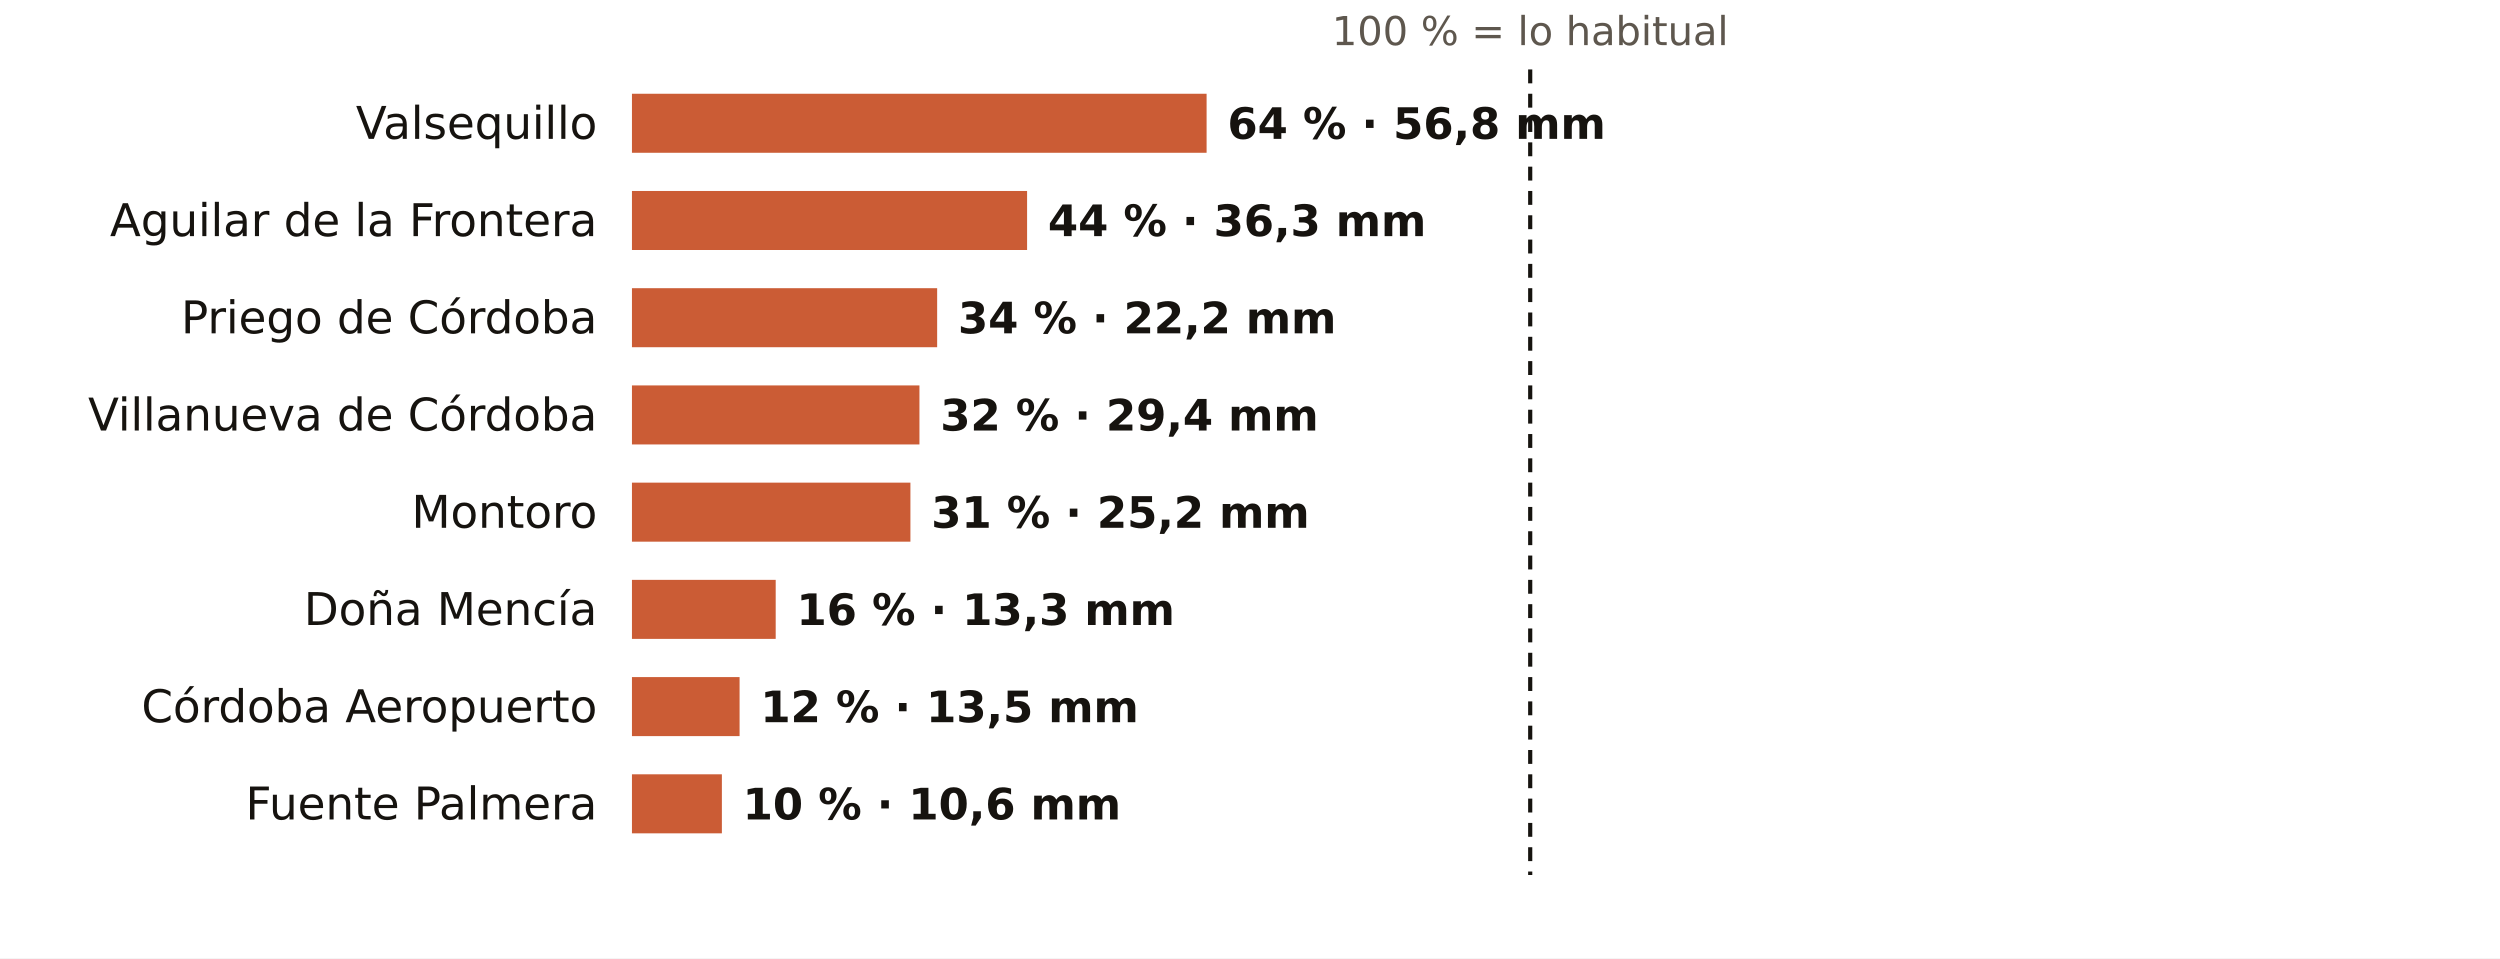
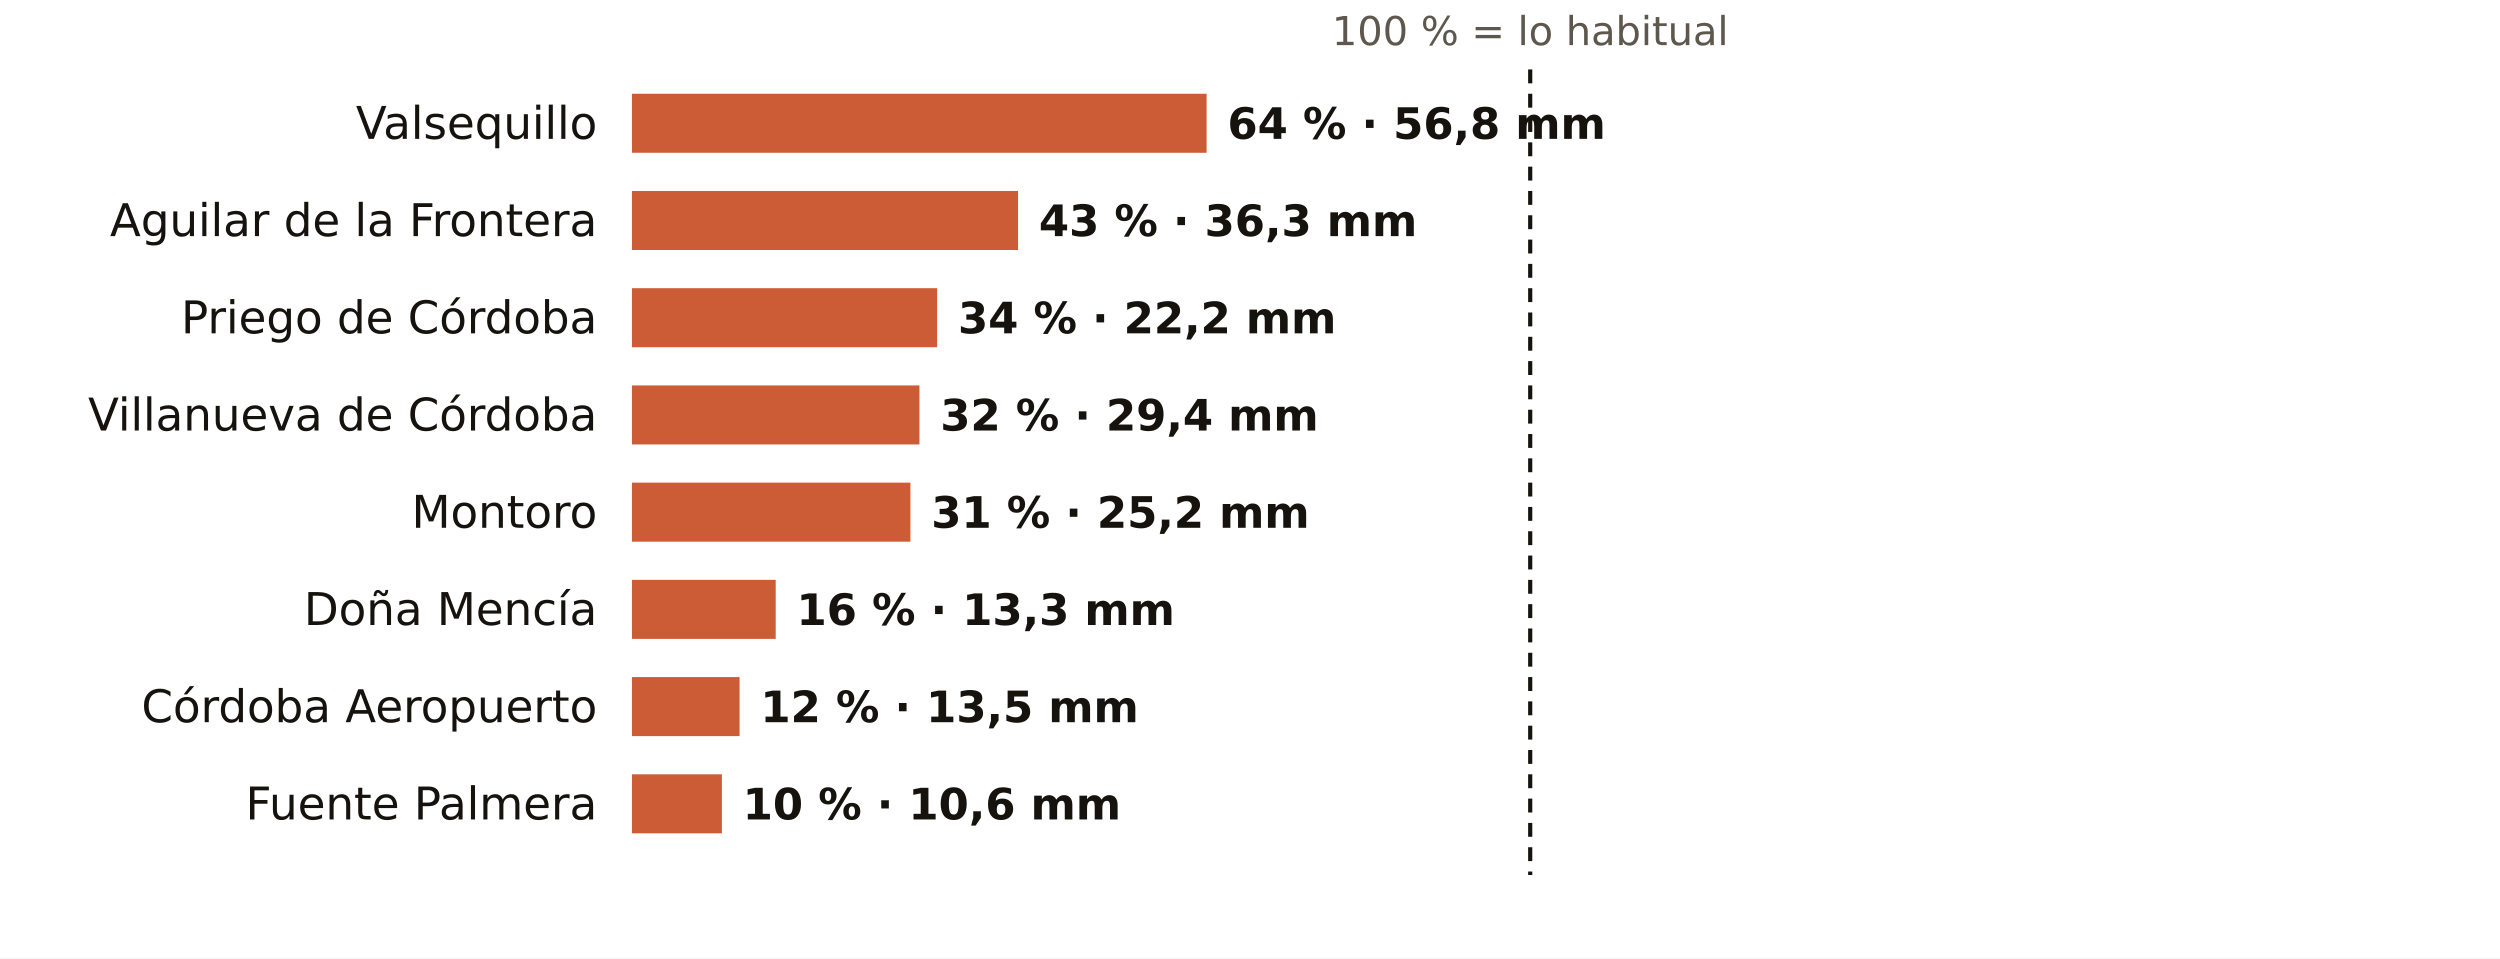
<svg xmlns="http://www.w3.org/2000/svg" viewBox="0 0 720 276" width="720" height="276" role="img" aria-label="El otoño en los pluviómetros de AEMET de Córdoba: % de lo habitual">
  <rect width="720" height="276" fill="#FFFFFF" />
  <text x="440.7" y="13.0" font-size="11.5" fill="#5E574E" text-anchor="middle" font-weight="400" font-family="Public Sans, DejaVu Sans, Arial, sans-serif">100 % = lo habitual</text>
  <text x="172.0" y="40.0" font-size="13" fill="#16130F" text-anchor="end" font-weight="500" font-family="Public Sans, DejaVu Sans, Arial, sans-serif">Valsequillo</text>
  <rect x="182" y="27" width="165.5" height="17" fill="#C4461A" opacity="0.88" />
  <text x="353.5" y="40.0" font-size="12.5" fill="#16130F" text-anchor="start" font-weight="600" font-family="Public Sans, DejaVu Sans, Arial, sans-serif">64 % · 56,8 mm</text>
  <text x="172.0" y="68.0" font-size="13" fill="#16130F" text-anchor="end" font-weight="500" font-family="Public Sans, DejaVu Sans, Arial, sans-serif">Aguilar de la Frontera</text>
-   <rect x="182" y="55" width="113.8" height="17" fill="#C4461A" opacity="0.88" />
-   <text x="301.8" y="68.0" font-size="12.5" fill="#16130F" text-anchor="start" font-weight="600" font-family="Public Sans, DejaVu Sans, Arial, sans-serif">44 % · 36,3 mm</text>
+   <rect x="182" y="55" width="111.2" height="17" fill="#C4461A" opacity="0.88" />
+   <text x="299.2" y="68.0" font-size="12.5" fill="#16130F" text-anchor="start" font-weight="600" font-family="Public Sans, DejaVu Sans, Arial, sans-serif">43 % · 36,3 mm</text>
  <text x="172.0" y="96.0" font-size="13" fill="#16130F" text-anchor="end" font-weight="500" font-family="Public Sans, DejaVu Sans, Arial, sans-serif">Priego de Córdoba</text>
  <rect x="182" y="83" width="87.9" height="17" fill="#C4461A" opacity="0.88" />
  <text x="275.9" y="96.0" font-size="12.5" fill="#16130F" text-anchor="start" font-weight="600" font-family="Public Sans, DejaVu Sans, Arial, sans-serif">34 % · 22,2 mm</text>
  <text x="172.0" y="124.0" font-size="13" fill="#16130F" text-anchor="end" font-weight="500" font-family="Public Sans, DejaVu Sans, Arial, sans-serif">Villanueva de Córdoba</text>
  <rect x="182" y="111" width="82.8" height="17" fill="#C4461A" opacity="0.88" />
  <text x="270.8" y="124.0" font-size="12.5" fill="#16130F" text-anchor="start" font-weight="600" font-family="Public Sans, DejaVu Sans, Arial, sans-serif">32 % · 29,4 mm</text>
  <text x="172.0" y="152.0" font-size="13" fill="#16130F" text-anchor="end" font-weight="500" font-family="Public Sans, DejaVu Sans, Arial, sans-serif">Montoro</text>
  <rect x="182" y="139" width="80.2" height="17" fill="#C4461A" opacity="0.88" />
  <text x="268.2" y="152.0" font-size="12.5" fill="#16130F" text-anchor="start" font-weight="600" font-family="Public Sans, DejaVu Sans, Arial, sans-serif">31 % · 25,2 mm</text>
  <text x="172.0" y="180.0" font-size="13" fill="#16130F" text-anchor="end" font-weight="500" font-family="Public Sans, DejaVu Sans, Arial, sans-serif">Doña Mencía</text>
  <rect x="182" y="167" width="41.4" height="17" fill="#C4461A" opacity="0.88" />
  <text x="229.4" y="180.0" font-size="12.5" fill="#16130F" text-anchor="start" font-weight="600" font-family="Public Sans, DejaVu Sans, Arial, sans-serif">16 % · 13,3 mm</text>
  <text x="172.0" y="208.0" font-size="13" fill="#16130F" text-anchor="end" font-weight="500" font-family="Public Sans, DejaVu Sans, Arial, sans-serif">Córdoba Aeropuerto</text>
  <rect x="182" y="195" width="31.0" height="17" fill="#C4461A" opacity="0.88" />
  <text x="219.0" y="208.0" font-size="12.5" fill="#16130F" text-anchor="start" font-weight="600" font-family="Public Sans, DejaVu Sans, Arial, sans-serif">12 % · 13,5 mm</text>
  <text x="172.0" y="236.0" font-size="13" fill="#16130F" text-anchor="end" font-weight="500" font-family="Public Sans, DejaVu Sans, Arial, sans-serif">Fuente Palmera</text>
  <rect x="182" y="223" width="25.9" height="17" fill="#C4461A" opacity="0.88" />
  <text x="213.9" y="236.0" font-size="12.5" fill="#16130F" text-anchor="start" font-weight="600" font-family="Public Sans, DejaVu Sans, Arial, sans-serif">10 % · 10,6 mm</text>
  <line x1="440.7" x2="440.7" y1="20" y2="252" stroke="#16130F" stroke-width="1.2" stroke-dasharray="4 3" />
</svg>
